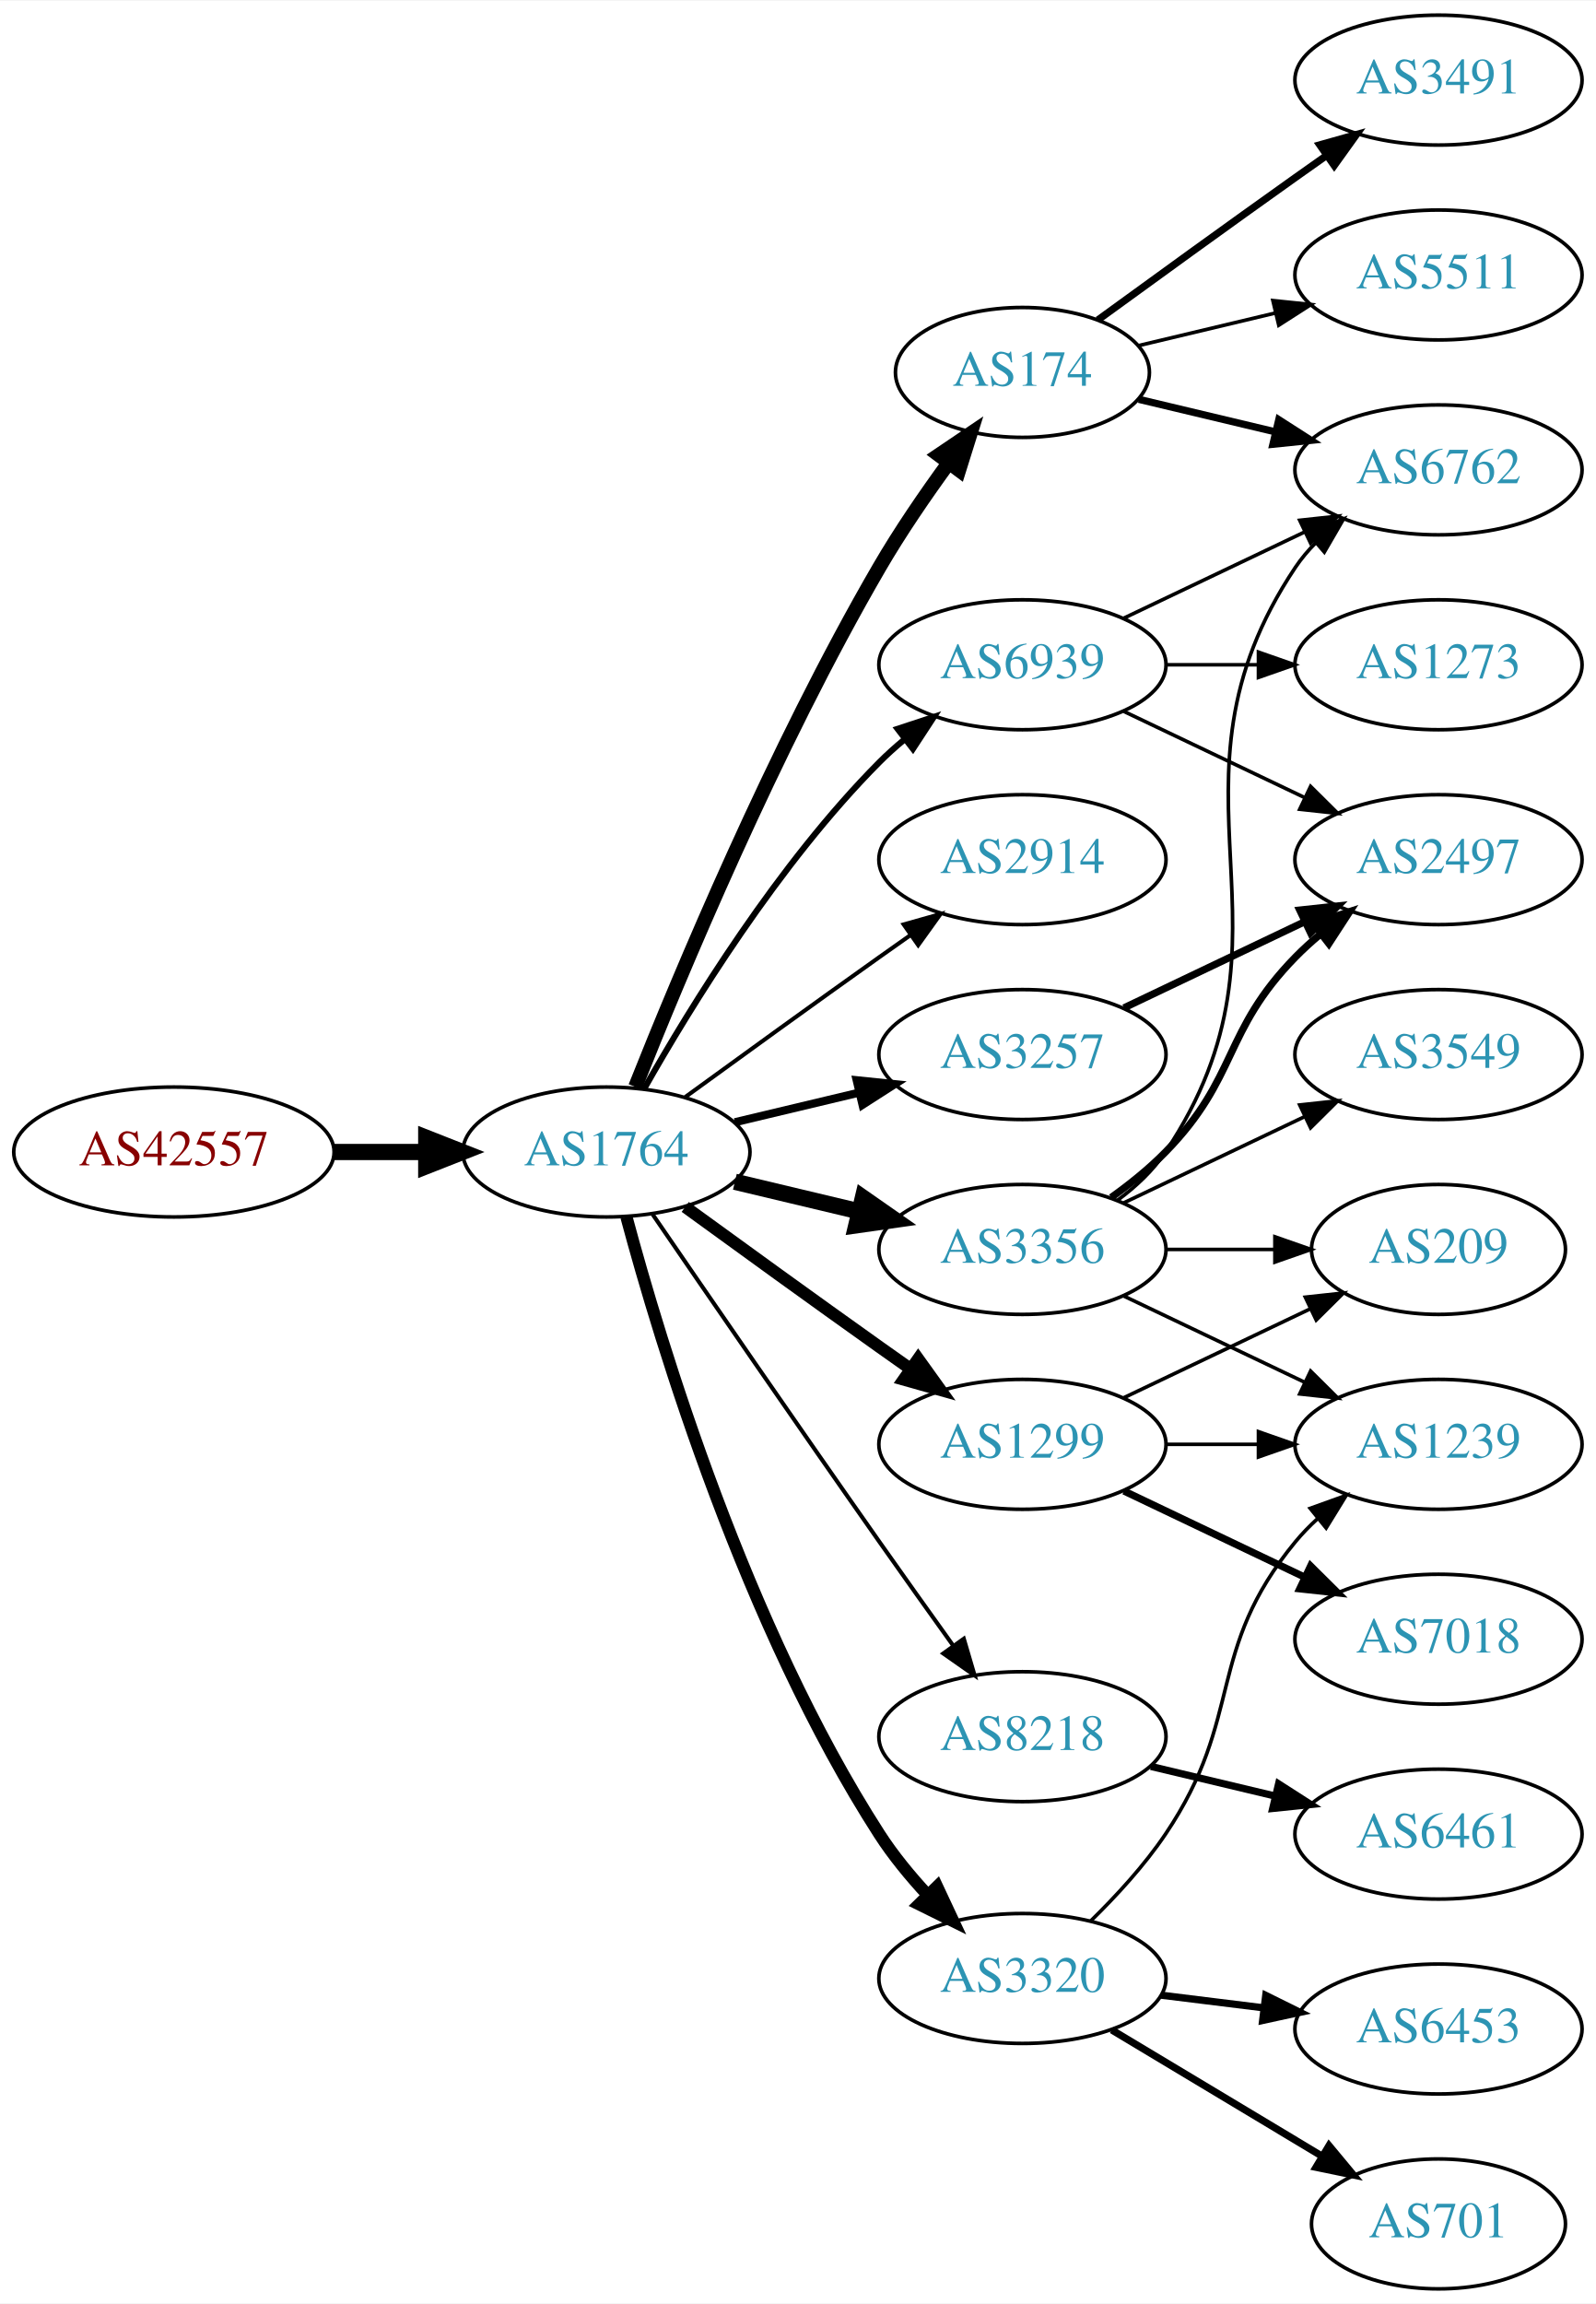
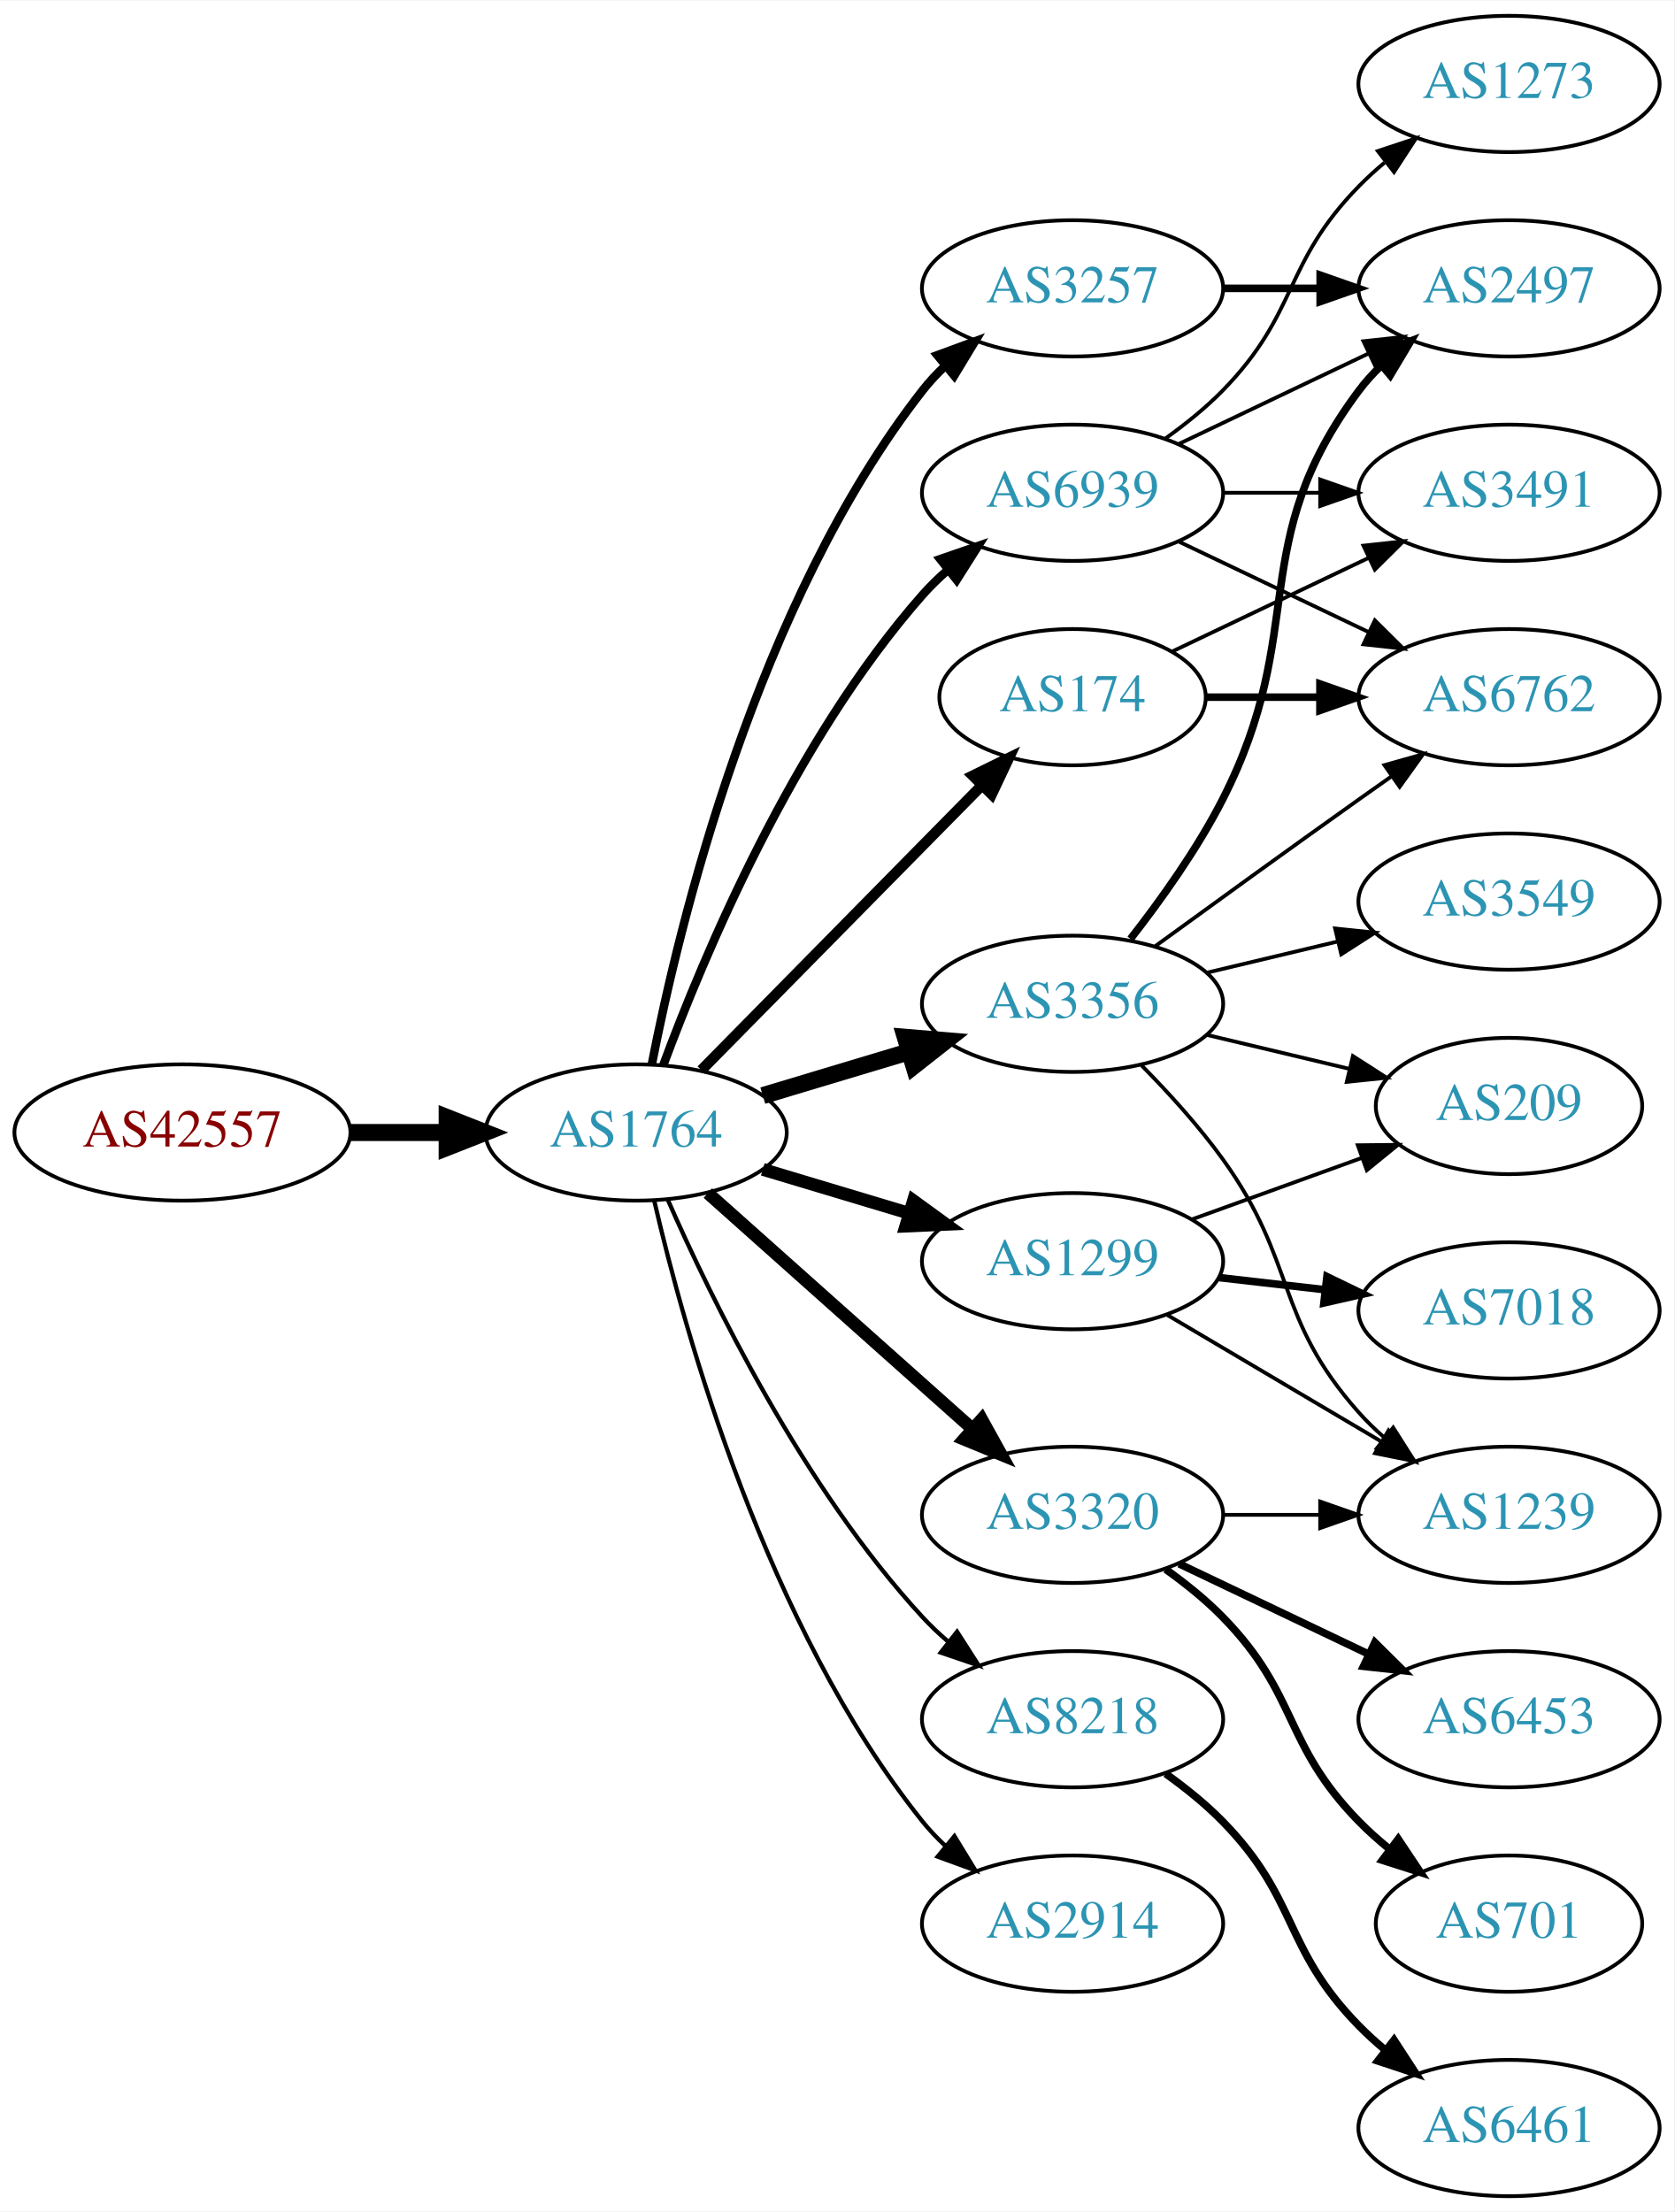
- <svg xmlns="http://www.w3.org/2000/svg" xmlns:xlink="http://www.w3.org/1999/xlink" width="442pt" height="638pt" viewBox="0.00 0.00 442.27 638.00">
-   <g id="graph0" class="graph" transform="scale(1 1) rotate(0) translate(4 634)">
-     <polygon fill="white" stroke="none" points="-4,4 -4,-634 438.271,-634 438.271,4 -4,4" />
+ <svg xmlns="http://www.w3.org/2000/svg" xmlns:xlink="http://www.w3.org/1999/xlink" width="442pt" height="584pt" viewBox="0.00 0.00 442.27 584.00">
+   <g id="graph0" class="graph" transform="scale(1 1) rotate(0) translate(4 580)">
+     <polygon fill="white" stroke="none" points="-4,4 -4,-580 438.271,-580 438.271,4 -4,4" />
    <g id="node1" class="node">
      <g id="a_node1">
        <a xlink:href="/asn/42557" xlink:title="AS42557 ~ Xidras GmbH [AT]">
-           <ellipse fill="#ffffff" stroke="black" cx="44.196" cy="-315" rx="44.393" ry="18" />
-           <text text-anchor="middle" x="44.196" y="-311.3" font-family="Times,serif" font-size="14.00" fill="#880000">AS42557</text>
+           <ellipse fill="#ffffff" stroke="black" cx="44.196" cy="-281" rx="44.393" ry="18" />
+           <text text-anchor="middle" x="44.196" y="-277.3" font-family="Times,serif" font-size="14.00" fill="#880000">AS42557</text>
        </a>
      </g>
    </g>
    <g id="node2" class="node">
      <g id="a_node2">
        <a xlink:href="/asn/1764" xlink:title="AS1764 ~ NEXTLAYER-AS [AT]">
-           <ellipse fill="#ffffff" stroke="black" cx="164.039" cy="-315" rx="39.794" ry="18" />
-           <text text-anchor="middle" x="164.039" y="-311.3" font-family="Times,serif" font-size="14.00" fill="#2c94b3">AS1764</text>
+           <ellipse fill="#ffffff" stroke="black" cx="164.039" cy="-281" rx="39.794" ry="18" />
+           <text text-anchor="middle" x="164.039" y="-277.3" font-family="Times,serif" font-size="14.00" fill="#2c94b3">AS1764</text>
        </a>
      </g>
    </g>
    <g id="edge1" class="edge">
-       <path fill="none" stroke="black" stroke-width="4.5" d="M88.407,-315C96.72,-315 105.482,-315 113.965,-315" />
-       <polygon fill="black" stroke="black" stroke-width="4.5" points="114.123,-318.938 124.123,-315 114.123,-311.063 114.123,-318.938" />
+       <path fill="none" stroke="black" stroke-width="4.5" d="M88.407,-281C96.72,-281 105.482,-281 113.965,-281" />
+       <polygon fill="black" stroke="black" stroke-width="4.5" points="114.123,-284.938 124.123,-281 114.123,-277.063 114.123,-284.938" />
    </g>
    <g id="node3" class="node">
      <g id="a_node3">
-         <a xlink:href="/asn/174" xlink:title="AS174 ~ Cogent Communications [US]">
-           <ellipse fill="#ffffff" stroke="black" cx="279.332" cy="-531" rx="35.194" ry="18" />
-           <text text-anchor="middle" x="279.332" y="-527.3" font-family="Times,serif" font-size="14.00" fill="#2c94b3">AS174</text>
+         <a xlink:href="/asn/3257" xlink:title="AS3257 ~ GTT [DE]">
+           <ellipse fill="#ffffff" stroke="black" cx="279.332" cy="-504" rx="39.794" ry="18" />
+           <text text-anchor="middle" x="279.332" y="-500.3" font-family="Times,serif" font-size="14.00" fill="#2c94b3">AS3257</text>
        </a>
      </g>
    </g>
    <g id="edge2" class="edge">
-       <path fill="none" stroke="black" stroke-width="3.938" d="M172.042,-333.051C184.169,-363.57 210.587,-426.933 239.685,-477 245.392,-486.819 252.43,-497.078 258.929,-505.984" />
-       <polygon fill="black" stroke="black" stroke-width="3.938" points="256.155,-508.119 264.934,-514.05 261.77,-503.938 256.155,-508.119" />
+       <path fill="none" stroke="black" stroke-width="2.25" d="M168.184,-298.979C175.353,-335.73 195.791,-420.727 239.685,-477 241.478,-479.299 243.521,-481.481 245.709,-483.534" />
+       <polygon fill="black" stroke="black" stroke-width="2.25" points="243.612,-486.342 253.555,-490.001 248.064,-480.94 243.612,-486.342" />
    </g>
    <g id="node4" class="node">
      <g id="a_node4">
-         <a xlink:href="/asn/3356" xlink:title="AS3356 ~ Level 3 Parent, LLC [US]">
-           <ellipse fill="#ffffff" stroke="black" cx="279.332" cy="-288" rx="39.794" ry="18" />
-           <text text-anchor="middle" x="279.332" y="-284.3" font-family="Times,serif" font-size="14.00" fill="#2c94b3">AS3356</text>
+         <a xlink:href="/asn/1299" xlink:title="AS1299 ~ Telia Carrier [EU]">
+           <ellipse fill="#ffffff" stroke="black" cx="279.332" cy="-247" rx="39.794" ry="18" />
+           <text text-anchor="middle" x="279.332" y="-243.3" font-family="Times,serif" font-size="14.00" fill="#2c94b3">AS1299</text>
        </a>
      </g>
    </g>
    <g id="edge3" class="edge">
-       <path fill="none" stroke="black" stroke-width="4.5" d="M199.646,-306.752C210.517,-304.162 222.671,-301.265 234.114,-298.538" />
-       <polygon fill="black" stroke="black" stroke-width="4.5" points="235.122,-302.346 243.936,-296.197 233.296,-294.685 235.122,-302.346" />
+       <path fill="none" stroke="black" stroke-width="3.375" d="M197.504,-271.257C209.474,-267.665 223.217,-263.54 235.935,-259.723" />
+       <polygon fill="black" stroke="black" stroke-width="3.375" points="237.29,-262.971 245.862,-256.744 235.278,-256.267 237.29,-262.971" />
    </g>
    <g id="node5" class="node">
      <g id="a_node5">
-         <a xlink:href="/asn/2914" xlink:title="AS2914 ~ NTT America, Inc. [US]">
-           <ellipse fill="#ffffff" stroke="black" cx="279.332" cy="-396" rx="39.794" ry="18" />
-           <text text-anchor="middle" x="279.332" y="-392.3" font-family="Times,serif" font-size="14.00" fill="#2c94b3">AS2914</text>
+         <a xlink:href="/asn/8218" xlink:title="AS8218 ~ legacy Neotelecoms [FR]">
+           <ellipse fill="#ffffff" stroke="black" cx="279.332" cy="-126" rx="39.794" ry="18" />
+           <text text-anchor="middle" x="279.332" y="-122.3" font-family="Times,serif" font-size="14.00" fill="#2c94b3">AS8218</text>
        </a>
      </g>
    </g>
    <g id="edge4" class="edge">
-       <path fill="none" stroke="black" stroke-width="1.125" d="M185.887,-330.222C200.821,-341.091 221.435,-356.025 239.685,-369 242.506,-371.005 245.449,-373.085 248.397,-375.159" />
-       <polygon fill="black" stroke="black" stroke-width="1.125" points="246.424,-378.05 256.621,-380.926 250.443,-372.319 246.424,-378.05" />
+       <path fill="none" stroke="black" stroke-width="1.125" d="M172.382,-263.296C183.884,-237.051 208.135,-187.244 239.685,-153 241.713,-150.799 243.95,-148.676 246.294,-146.654" />
+       <polygon fill="black" stroke="black" stroke-width="1.125" points="248.822,-149.12 254.536,-140.198 244.505,-143.609 248.822,-149.12" />
    </g>
    <g id="node6" class="node">
      <g id="a_node6">
-         <a xlink:href="/asn/3257" xlink:title="AS3257 ~ GTT [DE]">
-           <ellipse fill="#ffffff" stroke="black" cx="279.332" cy="-342" rx="39.794" ry="18" />
-           <text text-anchor="middle" x="279.332" y="-338.3" font-family="Times,serif" font-size="14.00" fill="#2c94b3">AS3257</text>
+         <a xlink:href="/asn/174" xlink:title="AS174 ~ Cogent Communications [US]">
+           <ellipse fill="#ffffff" stroke="black" cx="279.332" cy="-396" rx="35.194" ry="18" />
+           <text text-anchor="middle" x="279.332" y="-392.3" font-family="Times,serif" font-size="14.00" fill="#2c94b3">AS174</text>
        </a>
      </g>
    </g>
    <g id="edge5" class="edge">
-       <path fill="none" stroke="black" stroke-width="2.25" d="M199.646,-323.248C210.517,-325.838 222.671,-328.735 234.114,-331.462" />
-       <polygon fill="black" stroke="black" stroke-width="2.25" points="233.397,-334.889 243.936,-333.803 235.02,-328.08 233.397,-334.889" />
+       <path fill="none" stroke="black" stroke-width="2.812" d="M181.271,-297.477C200.73,-317.229 233.467,-350.459 255.477,-372.801" />
+       <polygon fill="black" stroke="black" stroke-width="2.812" points="252.984,-375.257 262.495,-379.925 257.97,-370.345 252.984,-375.257" />
    </g>
    <g id="node7" class="node">
      <g id="a_node7">
-         <a xlink:href="/asn/1299" xlink:title="AS1299 ~ Telia Carrier [EU]">
-           <ellipse fill="#ffffff" stroke="black" cx="279.332" cy="-234" rx="39.794" ry="18" />
-           <text text-anchor="middle" x="279.332" y="-230.3" font-family="Times,serif" font-size="14.00" fill="#2c94b3">AS1299</text>
+         <a xlink:href="/asn/3356" xlink:title="AS3356 ~ Level 3 Parent, LLC [US]">
+           <ellipse fill="#ffffff" stroke="black" cx="279.332" cy="-315" rx="39.794" ry="18" />
+           <text text-anchor="middle" x="279.332" y="-311.3" font-family="Times,serif" font-size="14.00" fill="#2c94b3">AS3356</text>
        </a>
      </g>
    </g>
    <g id="edge6" class="edge">
-       <path fill="none" stroke="black" stroke-width="3.375" d="M185.887,-299.778C200.821,-288.909 221.435,-273.975 239.685,-261 242.506,-258.995 245.449,-256.915 248.397,-254.841" />
-       <polygon fill="black" stroke="black" stroke-width="3.375" points="250.443,-257.681 256.621,-249.074 246.424,-251.95 250.443,-257.681" />
+       <path fill="none" stroke="black" stroke-width="4.5" d="M197.504,-290.743C209.474,-294.335 223.217,-298.46 235.935,-302.277" />
+       <polygon fill="black" stroke="black" stroke-width="4.5" points="235.152,-306.152 245.862,-305.256 237.415,-298.61 235.152,-306.152" />
    </g>
    <g id="node8" class="node">
      <g id="a_node8">
-         <a xlink:href="/asn/8218" xlink:title="AS8218 ~ legacy Neotelecoms [FR]">
-           <ellipse fill="#ffffff" stroke="black" cx="279.332" cy="-153" rx="39.794" ry="18" />
-           <text text-anchor="middle" x="279.332" y="-149.3" font-family="Times,serif" font-size="14.00" fill="#2c94b3">AS8218</text>
+         <a xlink:href="/asn/3320" xlink:title="AS3320 ~ DTAG [DE]">
+           <ellipse fill="#ffffff" stroke="black" cx="279.332" cy="-180" rx="39.794" ry="18" />
+           <text text-anchor="middle" x="279.332" y="-176.3" font-family="Times,serif" font-size="14.00" fill="#2c94b3">AS3320</text>
        </a>
      </g>
    </g>
    <g id="edge7" class="edge">
-       <path fill="none" stroke="black" stroke-width="1.125" d="M176.846,-297.731C191.489,-276.358 217.262,-238.88 239.685,-207 246.32,-197.567 253.67,-187.261 260.164,-178.205" />
-       <polygon fill="black" stroke="black" stroke-width="1.125" points="263.085,-180.138 266.076,-169.974 257.399,-176.054 263.085,-180.138" />
+       <path fill="none" stroke="black" stroke-width="3.375" d="M182.99,-264.996C201.801,-248.227 231.516,-221.735 252.772,-202.786" />
+       <polygon fill="black" stroke="black" stroke-width="3.375" points="255.329,-205.196 260.464,-195.929 250.67,-199.971 255.329,-205.196" />
    </g>
    <g id="node9" class="node">
      <g id="a_node9">
-         <a xlink:href="/asn/3320" xlink:title="AS3320 ~ DTAG [DE]">
-           <ellipse fill="#ffffff" stroke="black" cx="279.332" cy="-86" rx="39.794" ry="18" />
-           <text text-anchor="middle" x="279.332" y="-82.3" font-family="Times,serif" font-size="14.00" fill="#2c94b3">AS3320</text>
+         <a xlink:href="/asn/2914" xlink:title="AS2914 ~ NTT America, Inc. [US]">
+           <ellipse fill="#ffffff" stroke="black" cx="279.332" cy="-72" rx="39.794" ry="18" />
+           <text text-anchor="middle" x="279.332" y="-68.3" font-family="Times,serif" font-size="14.00" fill="#2c94b3">AS2914</text>
        </a>
      </g>
    </g>
    <g id="edge8" class="edge">
-       <path fill="none" stroke="black" stroke-width="3.375" d="M169.605,-296.967C178.99,-262.004 202.723,-183.392 239.685,-126 243.479,-120.109 248.227,-114.344 253.084,-109.107" />
-       <polygon fill="black" stroke="black" stroke-width="3.375" points="255.685,-111.453 260.178,-101.858 250.682,-106.557 255.685,-111.453" />
+       <path fill="none" stroke="black" stroke-width="1.125" d="M168.829,-262.977C176.872,-228.17 198.385,-150.587 239.685,-99 241.507,-96.724 243.571,-94.558 245.773,-92.517" />
+       <polygon fill="black" stroke="black" stroke-width="1.125" points="248.125,-95.114 253.647,-86.072 243.692,-89.698 248.125,-95.114" />
    </g>
    <g id="node10" class="node">
      <g id="a_node10">
        <a xlink:href="/asn/6939" xlink:title="AS6939 ~ Hurricane Electric LLC [US]">
          <ellipse fill="#ffffff" stroke="black" cx="279.332" cy="-450" rx="39.794" ry="18" />
          <text text-anchor="middle" x="279.332" y="-446.3" font-family="Times,serif" font-size="14.00" fill="#2c94b3">AS6939</text>
        </a>
      </g>
    </g>
    <g id="edge9" class="edge">
-       <path fill="none" stroke="black" stroke-width="1.688" d="M174.498,-332.49C187.28,-355.096 211.712,-394.886 239.685,-423 241.796,-425.121 244.092,-427.188 246.477,-429.171" />
-       <polygon fill="black" stroke="black" stroke-width="1.688" points="244.73,-432.242 254.793,-435.556 248.993,-426.69 244.73,-432.242" />
+       <path fill="none" stroke="black" stroke-width="2.25" d="M171.217,-298.79C181.804,-327.403 205.614,-384.347 239.685,-423 241.664,-425.245 243.866,-427.399 246.187,-429.443" />
+       <polygon fill="black" stroke="black" stroke-width="2.25" points="244.373,-432.472 254.385,-435.938 248.72,-426.985 244.373,-432.472" />
+     </g>
+     <g id="node11" class="node">
+       <g id="a_node11">
+         <a xlink:href="/asn/2497" xlink:title="AS2497 ~ Internet Initiative Japan Inc. [JP]">
+           <ellipse fill="#ffffff" stroke="black" cx="394.625" cy="-504" rx="39.794" ry="18" />
+           <text text-anchor="middle" x="394.625" y="-500.3" font-family="Times,serif" font-size="14.00" fill="#2c94b3">AS2497</text>
+         </a>
+       </g>
+     </g>
+     <g id="edge10" class="edge">
+       <path fill="none" stroke="black" stroke-width="2" d="M319.004,-504C327.207,-504 335.971,-504 344.503,-504" />
+       <polygon fill="black" stroke="black" stroke-width="2" points="344.742,-507.5 354.742,-504 344.742,-500.5 344.742,-507.5" />
+     </g>
+     <g id="node16" class="node">
+       <g id="a_node16">
+         <a xlink:href="/asn/1239" xlink:title="AS1239 ~ Sprint [US]">
+           <ellipse fill="#ffffff" stroke="black" cx="394.625" cy="-180" rx="39.794" ry="18" />
+           <text text-anchor="middle" x="394.625" y="-176.3" font-family="Times,serif" font-size="14.00" fill="#2c94b3">AS1239</text>
+         </a>
+       </g>
+     </g>
+     <g id="edge23" class="edge">
+       <path fill="none" stroke="black" d="M304.358,-232.791C320.73,-223.109 342.618,-210.165 360.622,-199.518" />
+       <polygon fill="black" stroke="black" points="362.807,-202.292 369.633,-194.188 359.244,-196.266 362.807,-202.292" />
+     </g>
+     <g id="node17" class="node">
+       <g id="a_node17">
+         <a xlink:href="/asn/209" xlink:title="AS209 ~ CenturyLink Communications, LLC [US]">
+           <ellipse fill="#ffffff" stroke="black" cx="394.625" cy="-288" rx="35.194" ry="18" />
+           <text text-anchor="middle" x="394.625" y="-284.3" font-family="Times,serif" font-size="14.00" fill="#2c94b3">AS209</text>
+         </a>
+       </g>
+     </g>
+     <g id="edge24" class="edge">
+       <path fill="none" stroke="black" d="M310.99,-258.095C324.727,-263.067 341.068,-268.98 355.577,-274.231" />
+       <polygon fill="black" stroke="black" points="354.68,-277.628 365.275,-277.74 357.062,-271.046 354.68,-277.628" />
+     </g>
+     <g id="node20" class="node">
+       <g id="a_node20">
+         <a xlink:href="/asn/7018" xlink:title="AS7018 ~ AT&amp;T Services, Inc. [US]">
+           <ellipse fill="#ffffff" stroke="black" cx="394.625" cy="-234" rx="39.794" ry="18" />
+           <text text-anchor="middle" x="394.625" y="-230.3" font-family="Times,serif" font-size="14.00" fill="#2c94b3">AS7018</text>
+         </a>
+       </g>
+     </g>
+     <g id="edge22" class="edge">
+       <path fill="none" stroke="black" stroke-width="2" d="M318.057,-242.671C327.038,-241.641 336.737,-240.528 346.094,-239.454" />
+       <polygon fill="black" stroke="black" stroke-width="2" points="346.529,-242.927 356.064,-238.31 345.731,-235.973 346.529,-242.927" />
+     </g>
+     <g id="node12" class="node">
+       <g id="a_node12">
+         <a xlink:href="/asn/6461" xlink:title="AS6461 ~ Zayo Bandwidth [US]">
+           <ellipse fill="#ffffff" stroke="black" cx="394.625" cy="-18" rx="39.794" ry="18" />
+           <text text-anchor="middle" x="394.625" y="-14.3" font-family="Times,serif" font-size="14.00" fill="#2c94b3">AS6461</text>
+         </a>
+       </g>
+     </g>
+     <g id="edge11" class="edge">
+       <path fill="none" stroke="black" stroke-width="2" d="M303.926,-111.611C309.182,-107.852 314.513,-103.563 318.978,-99 339.151,-78.383 334.806,-65.617 354.978,-45 357.071,-42.861 359.354,-40.782 361.731,-38.79" />
+       <polygon fill="black" stroke="black" stroke-width="2" points="364.249,-41.268 370.031,-32.389 359.974,-35.725 364.249,-41.268" />
+     </g>
+     <g id="node13" class="node">
+       <g id="a_node13">
+         <a xlink:href="/asn/6762" xlink:title="AS6762 ~ TELECOM ITALIA SPARKLE S.p.A. [IT]">
+           <ellipse fill="#ffffff" stroke="black" cx="394.625" cy="-396" rx="39.794" ry="18" />
+           <text text-anchor="middle" x="394.625" y="-392.3" font-family="Times,serif" font-size="14.00" fill="#2c94b3">AS6762</text>
+         </a>
+       </g>
+     </g>
+     <g id="edge12" class="edge">
+       <path fill="none" stroke="black" stroke-width="2" d="M314.631,-396C324.008,-396 334.358,-396 344.393,-396" />
+       <polygon fill="black" stroke="black" stroke-width="2" points="344.681,-399.5 354.681,-396 344.681,-392.5 344.681,-399.5" />
    </g>
    <g id="node14" class="node">
      <g id="a_node14">
-         <a xlink:href="/asn/6762" xlink:title="AS6762 ~ TELECOM ITALIA SPARKLE S.p.A. [IT]">
-           <ellipse fill="#ffffff" stroke="black" cx="394.625" cy="-504" rx="39.794" ry="18" />
-           <text text-anchor="middle" x="394.625" y="-500.3" font-family="Times,serif" font-size="14.00" fill="#2c94b3">AS6762</text>
-         </a>
-       </g>
+         <a xlink:href="/asn/3491" xlink:title="AS3491 ~ PCCW Global, Inc. [US]">
+           <ellipse fill="#ffffff" stroke="black" cx="394.625" cy="-450" rx="39.794" ry="18" />
+           <text text-anchor="middle" x="394.625" y="-446.3" font-family="Times,serif" font-size="14.00" fill="#2c94b3">AS3491</text>
+         </a>
+       </g>
+     </g>
+     <g id="edge13" class="edge">
+       <path fill="none" stroke="black" d="M305.757,-408.119C321.059,-415.413 340.783,-424.814 357.665,-432.86" />
+       <polygon fill="black" stroke="black" points="356.172,-436.026 366.705,-437.169 359.184,-429.707 356.172,-436.026" />
    </g>
    <g id="edge16" class="edge">
-       <path fill="none" stroke="black" stroke-width="2" d="M311.589,-523.551C323.269,-520.767 336.765,-517.551 349.394,-514.541" />
-       <polygon fill="black" stroke="black" stroke-width="2" points="350.37,-517.907 359.286,-512.184 348.747,-511.097 350.37,-517.907" />
-     </g>
-     <g id="node17" class="node">
-       <g id="a_node17">
-         <a xlink:href="/asn/3491" xlink:title="AS3491 ~ PCCW Global, Inc. [US]">
-           <ellipse fill="#ffffff" stroke="black" cx="394.625" cy="-612" rx="39.794" ry="18" />
-           <text text-anchor="middle" x="394.625" y="-608.3" font-family="Times,serif" font-size="14.00" fill="#2c94b3">AS3491</text>
-         </a>
-       </g>
-     </g>
-     <g id="edge17" class="edge">
-       <path fill="none" stroke="black" stroke-width="2" d="M300.228,-545.529C315.229,-556.45 336.336,-571.747 354.978,-585 357.799,-587.005 360.742,-589.085 363.69,-591.159" />
-       <polygon fill="black" stroke="black" stroke-width="2" points="361.717,-594.05 371.914,-596.926 365.736,-588.319 361.717,-594.05" />
-     </g>
-     <g id="node18" class="node">
-       <g id="a_node18">
-         <a xlink:href="/asn/5511" xlink:title="AS5511 ~ Orange S.A. [FR]">
-           <ellipse fill="#ffffff" stroke="black" cx="394.625" cy="-558" rx="39.794" ry="18" />
-           <text text-anchor="middle" x="394.625" y="-554.3" font-family="Times,serif" font-size="14.00" fill="#2c94b3">AS5511</text>
-         </a>
-       </g>
-     </g>
-     <g id="edge18" class="edge">
-       <path fill="none" stroke="black" d="M311.589,-538.449C323.269,-541.233 336.765,-544.449 349.394,-547.459" />
-       <polygon fill="black" stroke="black" points="348.747,-550.903 359.286,-549.816 350.37,-544.093 348.747,-550.903" />
-     </g>
-     <g id="node12" class="node">
-       <g id="a_node12">
+       <path fill="none" stroke="black" stroke-width="2" d="M294.628,-332.14C302.614,-342.353 312.276,-355.853 318.978,-369 341.958,-414.077 324.707,-436.458 354.978,-477 356.723,-479.336 358.73,-481.545 360.893,-483.617" />
+       <polygon fill="black" stroke="black" stroke-width="2" points="358.771,-486.405 368.694,-490.118 363.253,-481.027 358.771,-486.405" />
+     </g>
+     <g id="edge15" class="edge">
+       <path fill="none" stroke="black" d="M301.18,-330.222C316.114,-341.091 336.727,-356.025 354.978,-369 357.799,-371.005 360.742,-373.085 363.69,-375.159" />
+       <polygon fill="black" stroke="black" points="361.717,-378.05 371.914,-380.926 365.736,-372.319 361.717,-378.05" />
+     </g>
+     <g id="node15" class="node">
+       <g id="a_node15">
        <a xlink:href="/asn/3549" xlink:title="AS3549 ~ Level 3 Parent, LLC [US]">
          <ellipse fill="#ffffff" stroke="black" cx="394.625" cy="-342" rx="39.794" ry="18" />
          <text text-anchor="middle" x="394.625" y="-338.3" font-family="Times,serif" font-size="14.00" fill="#2c94b3">AS3549</text>
        </a>
      </g>
    </g>
-     <g id="edge11" class="edge">
-       <path fill="none" stroke="black" d="M307.468,-300.934C322.462,-308.081 341.283,-317.052 357.506,-324.785" />
-       <polygon fill="black" stroke="black" points="356.177,-328.028 366.71,-329.171 359.188,-321.709 356.177,-328.028" />
-     </g>
-     <g id="node13" class="node">
-       <g id="a_node13">
-         <a xlink:href="/asn/2497" xlink:title="AS2497 ~ Internet Initiative Japan Inc. [JP]">
-           <ellipse fill="#ffffff" stroke="black" cx="394.625" cy="-396" rx="39.794" ry="18" />
-           <text text-anchor="middle" x="394.625" y="-392.3" font-family="Times,serif" font-size="14.00" fill="#2c94b3">AS2497</text>
-         </a>
-       </g>
-     </g>
-     <g id="edge12" class="edge">
-       <path fill="none" stroke="black" stroke-width="2" d="M303.926,-302.389C309.182,-306.148 314.513,-310.437 318.978,-315 339.151,-335.617 334.806,-348.383 354.978,-369 357.071,-371.139 359.354,-373.218 361.731,-375.21" />
-       <polygon fill="black" stroke="black" stroke-width="2" points="359.974,-378.275 370.031,-381.611 364.249,-372.732 359.974,-378.275" />
-     </g>
-     <g id="edge13" class="edge">
-       <path fill="none" stroke="black" d="M305.651,-301.607C310.707,-305.351 315.518,-309.831 318.978,-315 360.003,-376.294 313.954,-415.706 354.978,-477 356.6,-479.423 358.519,-481.695 360.621,-483.81" />
-       <polygon fill="black" stroke="black" points="358.434,-486.546 368.306,-490.393 362.988,-481.229 358.434,-486.546" />
-     </g>
-     <g id="node15" class="node">
-       <g id="a_node15">
-         <a xlink:href="/asn/1239" xlink:title="AS1239 ~ Sprint [US]">
-           <ellipse fill="#ffffff" stroke="black" cx="394.625" cy="-234" rx="39.794" ry="18" />
-           <text text-anchor="middle" x="394.625" y="-230.3" font-family="Times,serif" font-size="14.00" fill="#2c94b3">AS1239</text>
-         </a>
-       </g>
-     </g>
    <g id="edge14" class="edge">
-       <path fill="none" stroke="black" d="M307.468,-275.066C322.462,-267.919 341.283,-258.948 357.506,-251.215" />
-       <polygon fill="black" stroke="black" points="359.188,-254.291 366.71,-246.829 356.177,-247.972 359.188,-254.291" />
-     </g>
-     <g id="node16" class="node">
-       <g id="a_node16">
-         <a xlink:href="/asn/209" xlink:title="AS209 ~ CenturyLink Communications, LLC [US]">
-           <ellipse fill="#ffffff" stroke="black" cx="394.625" cy="-288" rx="35.194" ry="18" />
-           <text text-anchor="middle" x="394.625" y="-284.3" font-family="Times,serif" font-size="14.00" fill="#2c94b3">AS209</text>
-         </a>
-       </g>
-     </g>
-     <g id="edge15" class="edge">
-       <path fill="none" stroke="black" d="M319.004,-288C328.709,-288 339.2,-288 349.163,-288" />
-       <polygon fill="black" stroke="black" points="349.299,-291.5 359.299,-288 349.299,-284.5 349.299,-291.5" />
+       <path fill="none" stroke="black" d="M314.939,-323.248C325.81,-325.838 337.964,-328.735 349.407,-331.462" />
+       <polygon fill="black" stroke="black" points="348.69,-334.889 359.229,-333.803 350.313,-328.08 348.69,-334.889" />
+     </g>
+     <g id="edge17" class="edge">
+       <path fill="none" stroke="black" d="M297.566,-298.722C304.667,-291.527 312.687,-282.729 318.978,-274 338.742,-246.575 332.51,-232.257 354.978,-207 356.967,-204.764 359.176,-202.616 361.502,-200.577" />
+       <polygon fill="black" stroke="black" points="364.034,-203.036 369.709,-194.09 359.694,-197.545 364.034,-203.036" />
+     </g>
+     <g id="edge18" class="edge">
+       <path fill="none" stroke="black" d="M314.939,-306.752C326.733,-303.942 340.038,-300.771 352.306,-297.847" />
+       <polygon fill="black" stroke="black" points="353.394,-301.186 362.311,-295.463 351.772,-294.376 353.394,-301.186" />
+     </g>
+     <g id="edge20" class="edge">
+       <path fill="none" stroke="black" d="M319.004,-180C327.207,-180 335.971,-180 344.503,-180" />
+       <polygon fill="black" stroke="black" points="344.742,-183.5 354.742,-180 344.742,-176.5 344.742,-183.5" />
+     </g>
+     <g id="node18" class="node">
+       <g id="a_node18">
+         <a xlink:href="/asn/701" xlink:title="AS701 ~ UUNET [US]">
+           <ellipse fill="#ffffff" stroke="black" cx="394.625" cy="-72" rx="35.194" ry="18" />
+           <text text-anchor="middle" x="394.625" y="-68.3" font-family="Times,serif" font-size="14.00" fill="#2c94b3">AS701</text>
+         </a>
+       </g>
    </g>
    <g id="edge19" class="edge">
-       <path fill="none" stroke="black" stroke-width="2" d="M307.468,-354.934C322.462,-362.081 341.283,-371.052 357.506,-378.785" />
-       <polygon fill="black" stroke="black" stroke-width="2" points="356.177,-382.028 366.71,-383.171 359.188,-375.709 356.177,-382.028" />
-     </g>
-     <g id="edge23" class="edge">
-       <path fill="none" stroke="black" d="M319.004,-234C327.207,-234 335.971,-234 344.503,-234" />
-       <polygon fill="black" stroke="black" points="344.742,-237.5 354.742,-234 344.742,-230.5 344.742,-237.5" />
-     </g>
-     <g id="edge25" class="edge">
-       <path fill="none" stroke="black" d="M307.468,-246.934C322.9,-254.29 342.385,-263.577 358.92,-271.459" />
-       <polygon fill="black" stroke="black" points="357.729,-274.768 368.262,-275.911 360.741,-268.449 357.729,-274.768" />
-     </g>
-     <g id="node21" class="node">
-       <g id="a_node21">
-         <a xlink:href="/asn/7018" xlink:title="AS7018 ~ AT&amp;T Services, Inc. [US]">
-           <ellipse fill="#ffffff" stroke="black" cx="394.625" cy="-180" rx="39.794" ry="18" />
-           <text text-anchor="middle" x="394.625" y="-176.3" font-family="Times,serif" font-size="14.00" fill="#2c94b3">AS7018</text>
-         </a>
-       </g>
-     </g>
-     <g id="edge24" class="edge">
-       <path fill="none" stroke="black" stroke-width="2" d="M307.468,-221.066C322.462,-213.919 341.283,-204.948 357.506,-197.215" />
-       <polygon fill="black" stroke="black" stroke-width="2" points="359.188,-200.291 366.71,-192.829 356.177,-193.972 359.188,-200.291" />
-     </g>
-     <g id="node11" class="node">
-       <g id="a_node11">
-         <a xlink:href="/asn/6461" xlink:title="AS6461 ~ Zayo Bandwidth [US]">
-           <ellipse fill="#ffffff" stroke="black" cx="394.625" cy="-126" rx="39.794" ry="18" />
-           <text text-anchor="middle" x="394.625" y="-122.3" font-family="Times,serif" font-size="14.00" fill="#2c94b3">AS6461</text>
-         </a>
-       </g>
-     </g>
-     <g id="edge10" class="edge">
-       <path fill="none" stroke="black" stroke-width="2" d="M314.939,-144.752C325.81,-142.162 337.964,-139.265 349.407,-136.538" />
-       <polygon fill="black" stroke="black" stroke-width="2" points="350.313,-139.92 359.229,-134.197 348.69,-133.111 350.313,-139.92" />
-     </g>
-     <g id="edge21" class="edge">
-       <path fill="none" stroke="black" d="M298.301,-101.979C305.359,-108.883 313.148,-117.353 318.978,-126 341.001,-158.665 329.913,-176.606 354.978,-207 356.833,-209.25 358.92,-211.396 361.139,-213.424" />
-       <polygon fill="black" stroke="black" points="359.075,-216.256 369.044,-219.844 363.488,-210.823 359.075,-216.256" />
+       <path fill="none" stroke="black" stroke-width="2" d="M303.926,-165.611C309.182,-161.852 314.513,-157.563 318.978,-153 339.151,-132.383 334.806,-119.617 354.978,-99 357.457,-96.466 360.204,-94.017 363.056,-91.696" />
+       <polygon fill="black" stroke="black" stroke-width="2" points="365.359,-94.343 371.242,-85.532 361.148,-88.752 365.359,-94.343" />
    </g>
    <g id="node19" class="node">
      <g id="a_node19">
        <a xlink:href="/asn/6453" xlink:title="AS6453 ~ TATA COMMUNICATIONS (AMERICA) INC [US]">
-           <ellipse fill="#ffffff" stroke="black" cx="394.625" cy="-72" rx="39.794" ry="18" />
-           <text text-anchor="middle" x="394.625" y="-68.3" font-family="Times,serif" font-size="14.00" fill="#2c94b3">AS6453</text>
-         </a>
-       </g>
-     </g>
-     <g id="edge20" class="edge">
-       <path fill="none" stroke="black" stroke-width="2" d="M317.742,-81.377C326.83,-80.254 336.667,-79.038 346.152,-77.866" />
-       <polygon fill="black" stroke="black" stroke-width="2" points="346.758,-81.318 356.254,-76.618 345.9,-74.371 346.758,-81.318" />
-     </g>
-     <g id="node20" class="node">
-       <g id="a_node20">
-         <a xlink:href="/asn/701" xlink:title="AS701 ~ UUNET [US]">
-           <ellipse fill="#ffffff" stroke="black" cx="394.625" cy="-18" rx="35.194" ry="18" />
-           <text text-anchor="middle" x="394.625" y="-14.3" font-family="Times,serif" font-size="14.00" fill="#2c94b3">AS701</text>
-         </a>
-       </g>
-     </g>
-     <g id="edge22" class="edge">
-       <path fill="none" stroke="black" stroke-width="2" d="M304.082,-71.745C321.033,-61.571 343.998,-47.786 362.427,-36.725" />
-       <polygon fill="black" stroke="black" stroke-width="2" points="364.291,-39.689 371.064,-31.541 360.688,-33.687 364.291,-39.689" />
+           <ellipse fill="#ffffff" stroke="black" cx="394.625" cy="-126" rx="39.794" ry="18" />
+           <text text-anchor="middle" x="394.625" y="-122.3" font-family="Times,serif" font-size="14.00" fill="#2c94b3">AS6453</text>
+         </a>
+       </g>
+     </g>
+     <g id="edge21" class="edge">
+       <path fill="none" stroke="black" stroke-width="2" d="M307.468,-167.066C322.462,-159.919 341.283,-150.948 357.506,-143.215" />
+       <polygon fill="black" stroke="black" stroke-width="2" points="359.188,-146.291 366.71,-138.829 356.177,-139.972 359.188,-146.291" />
    </g>
    <g id="edge27" class="edge">
+       <path fill="none" stroke="black" d="M307.468,-462.934C322.462,-470.081 341.283,-479.052 357.506,-486.785" />
+       <polygon fill="black" stroke="black" points="356.177,-490.028 366.71,-491.171 359.188,-483.709 356.177,-490.028" />
+     </g>
+     <g id="edge25" class="edge">
      <path fill="none" stroke="black" d="M307.468,-437.066C322.462,-429.919 341.283,-420.948 357.506,-413.215" />
      <polygon fill="black" stroke="black" points="359.188,-416.291 366.71,-408.829 356.177,-409.972 359.188,-416.291" />
    </g>
    <g id="edge28" class="edge">
-       <path fill="none" stroke="black" d="M307.468,-462.934C322.462,-470.081 341.283,-479.052 357.506,-486.785" />
-       <polygon fill="black" stroke="black" points="356.177,-490.028 366.71,-491.171 359.188,-483.709 356.177,-490.028" />
-     </g>
-     <g id="node22" class="node">
-       <g id="a_node22">
-         <a xlink:href="/asn/1273" xlink:title="AS1273 ~ Vodafone Group PLC [EU]">
-           <ellipse fill="#ffffff" stroke="black" cx="394.625" cy="-450" rx="39.794" ry="18" />
-           <text text-anchor="middle" x="394.625" y="-446.3" font-family="Times,serif" font-size="14.00" fill="#2c94b3">AS1273</text>
-         </a>
-       </g>
-     </g>
-     <g id="edge26" class="edge">
      <path fill="none" stroke="black" d="M319.004,-450C327.207,-450 335.971,-450 344.503,-450" />
      <polygon fill="black" stroke="black" points="344.742,-453.5 354.742,-450 344.742,-446.5 344.742,-453.5" />
    </g>
+     <g id="node21" class="node">
+       <g id="a_node21">
+         <a xlink:href="/asn/1273" xlink:title="AS1273 ~ Vodafone Group PLC [EU]">
+           <ellipse fill="#ffffff" stroke="black" cx="394.625" cy="-558" rx="39.794" ry="18" />
+           <text text-anchor="middle" x="394.625" y="-554.3" font-family="Times,serif" font-size="14.00" fill="#2c94b3">AS1273</text>
+         </a>
+       </g>
+     </g>
+     <g id="edge26" class="edge">
+       <path fill="none" stroke="black" d="M303.926,-464.389C309.182,-468.148 314.513,-472.437 318.978,-477 339.151,-497.617 334.806,-510.383 354.978,-531 357.071,-533.139 359.354,-535.218 361.731,-537.21" />
+       <polygon fill="black" stroke="black" points="359.974,-540.275 370.031,-543.611 364.249,-534.732 359.974,-540.275" />
+     </g>
  </g>
</svg>
